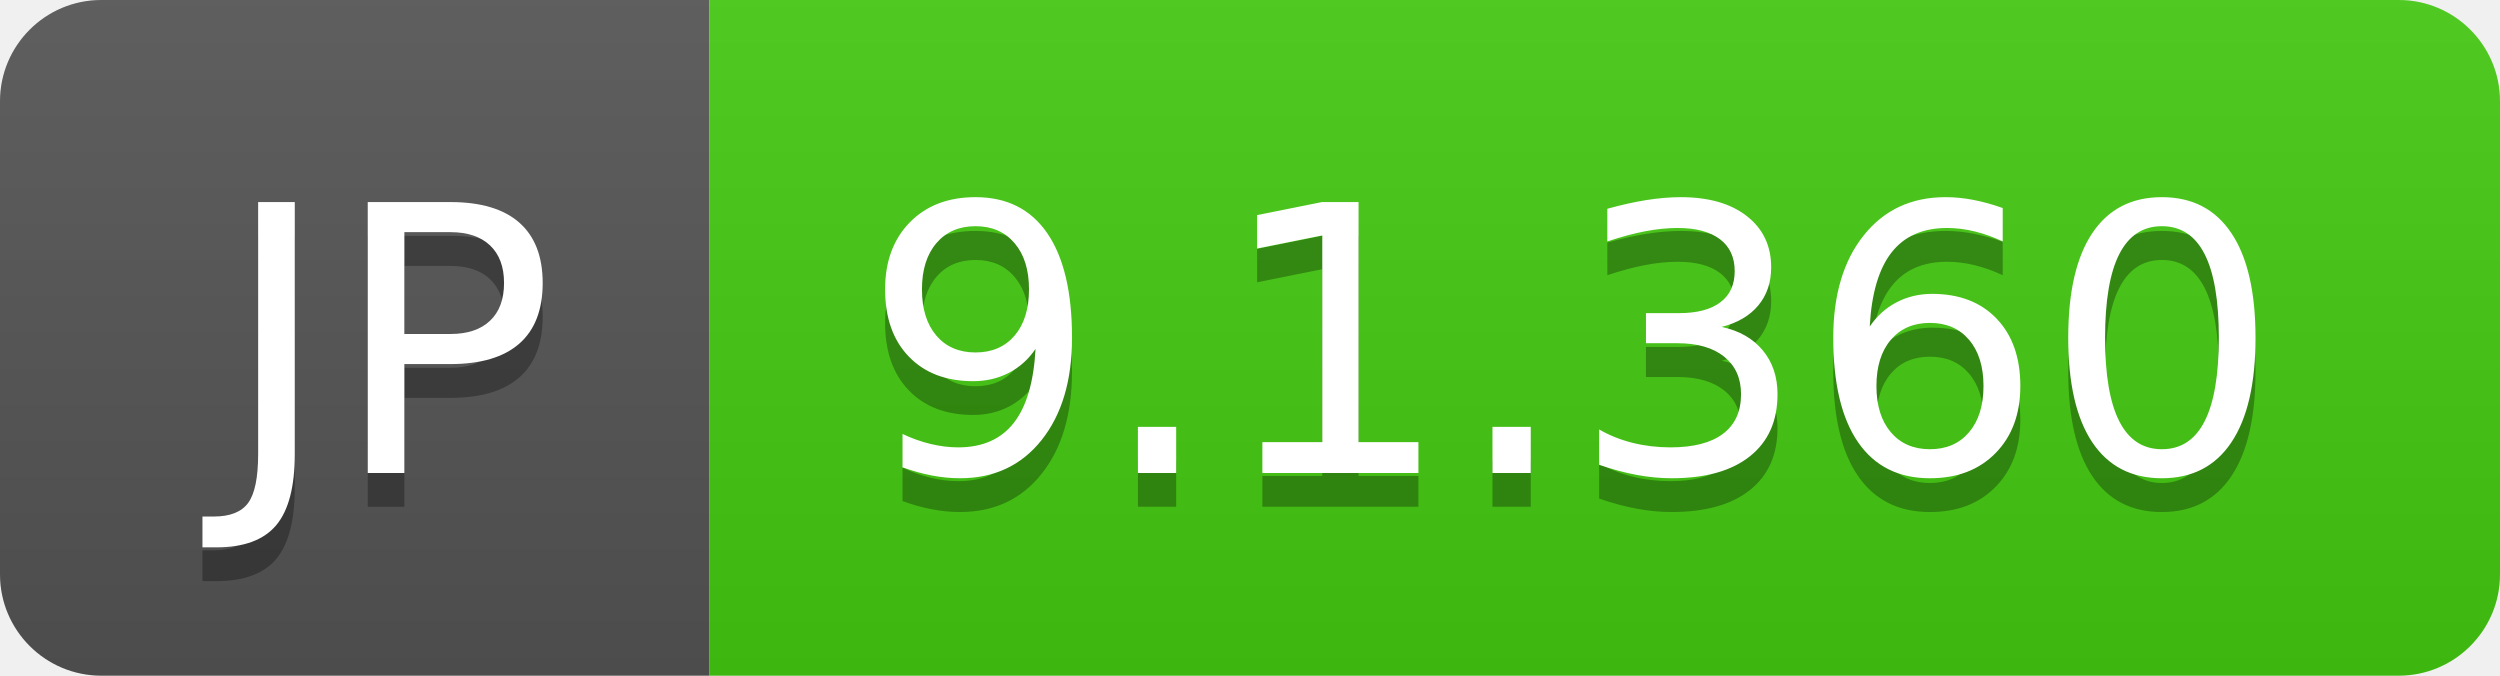
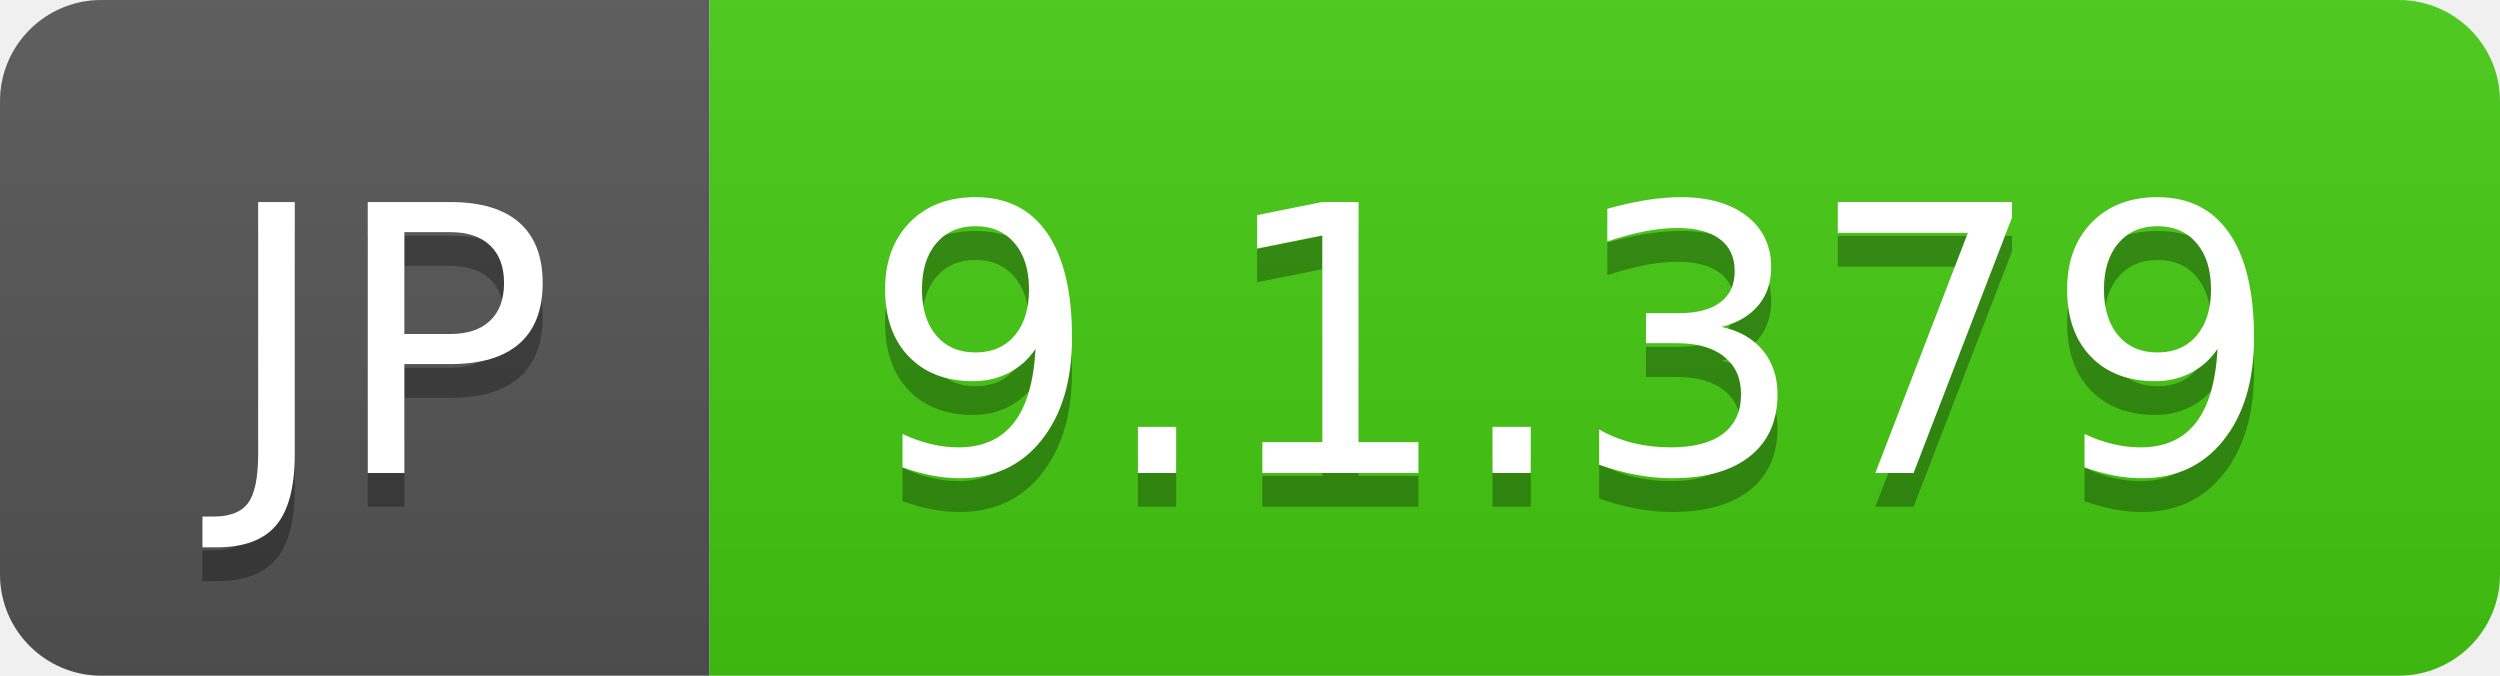
- <svg xmlns="http://www.w3.org/2000/svg" width="74" height="20" role="img" aria-label="JP: 9.1.360">
+ <svg xmlns="http://www.w3.org/2000/svg" width="74" height="20" role="img" aria-label="JP: 9.1.379">
  <linearGradient id="s" x2="0" y2="100%">
    <stop offset="0" stop-color="#bbb" stop-opacity=".1" />
    <stop offset="1" stop-opacity=".1" />
  </linearGradient>
  <clipPath id="r">
    <rect width="74" height="20" rx="3" fill="#fff" />
  </clipPath>
  <g clip-path="url(#r)">
    <rect width="21" height="20" fill="#555" />
    <rect x="21" width="53" height="20" fill="#4c1" />
    <rect width="74" height="20" fill="url(#s)" />
  </g>
  <g fill="#fff" text-anchor="middle" font-family="Verdana,Geneva,DejaVu Sans,sans-serif" text-rendering="geometricPrecision" font-size="110">
    <text aria-hidden="true" x="115" y="150" fill="#010101" fill-opacity=".3" transform="scale(.1)" textLength="110">JP</text>
    <text x="115" y="140" transform="scale(.1)" fill="#fff" textLength="110">JP</text>
-     <text aria-hidden="true" x="465" y="150" fill="#010101" fill-opacity=".3" transform="scale(.1)" textLength="430">9.1.360</text>
-     <text x="465" y="140" transform="scale(.1)" fill="#fff" textLength="430">9.1.360</text>
+     <text aria-hidden="true" x="465" y="150" fill="#010101" fill-opacity=".3" transform="scale(.1)" textLength="430">9.1.379</text>
+     <text x="465" y="140" transform="scale(.1)" fill="#fff" textLength="430">9.1.379</text>
  </g>
</svg>
